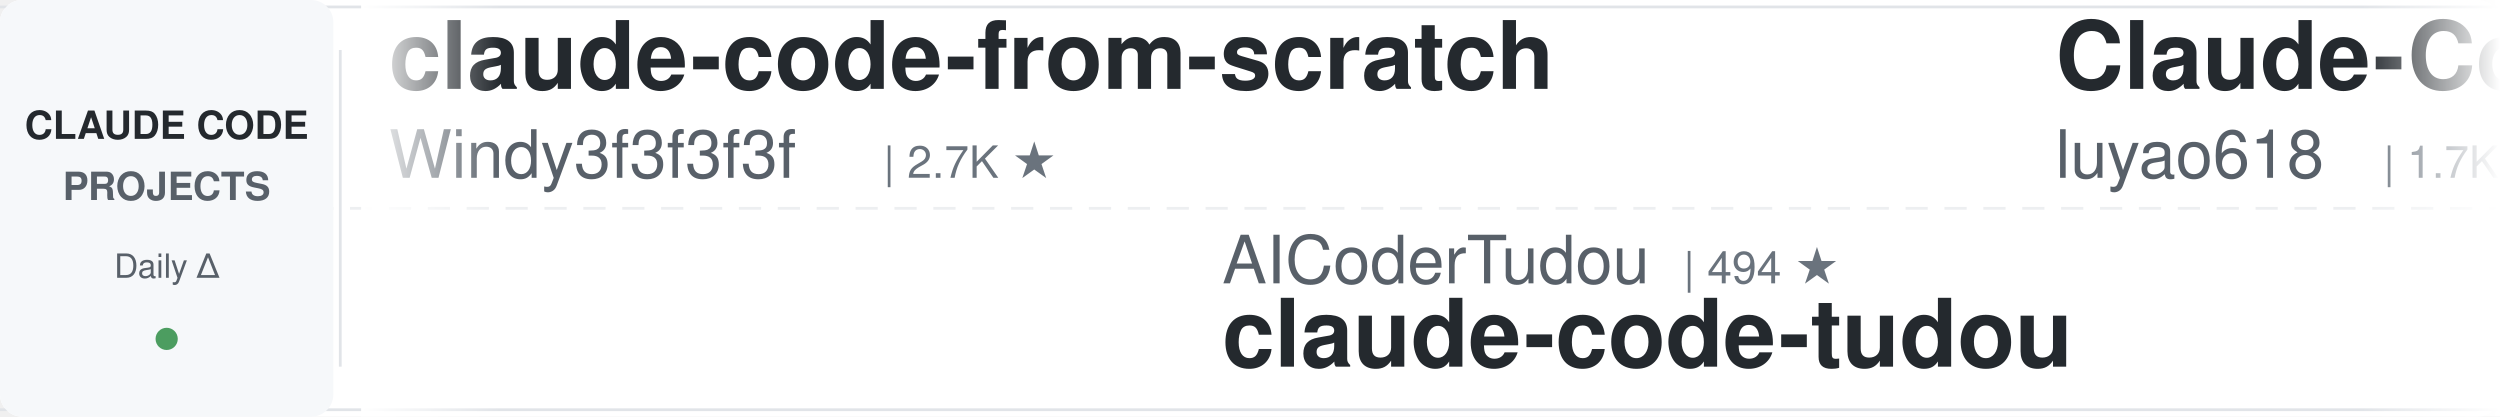
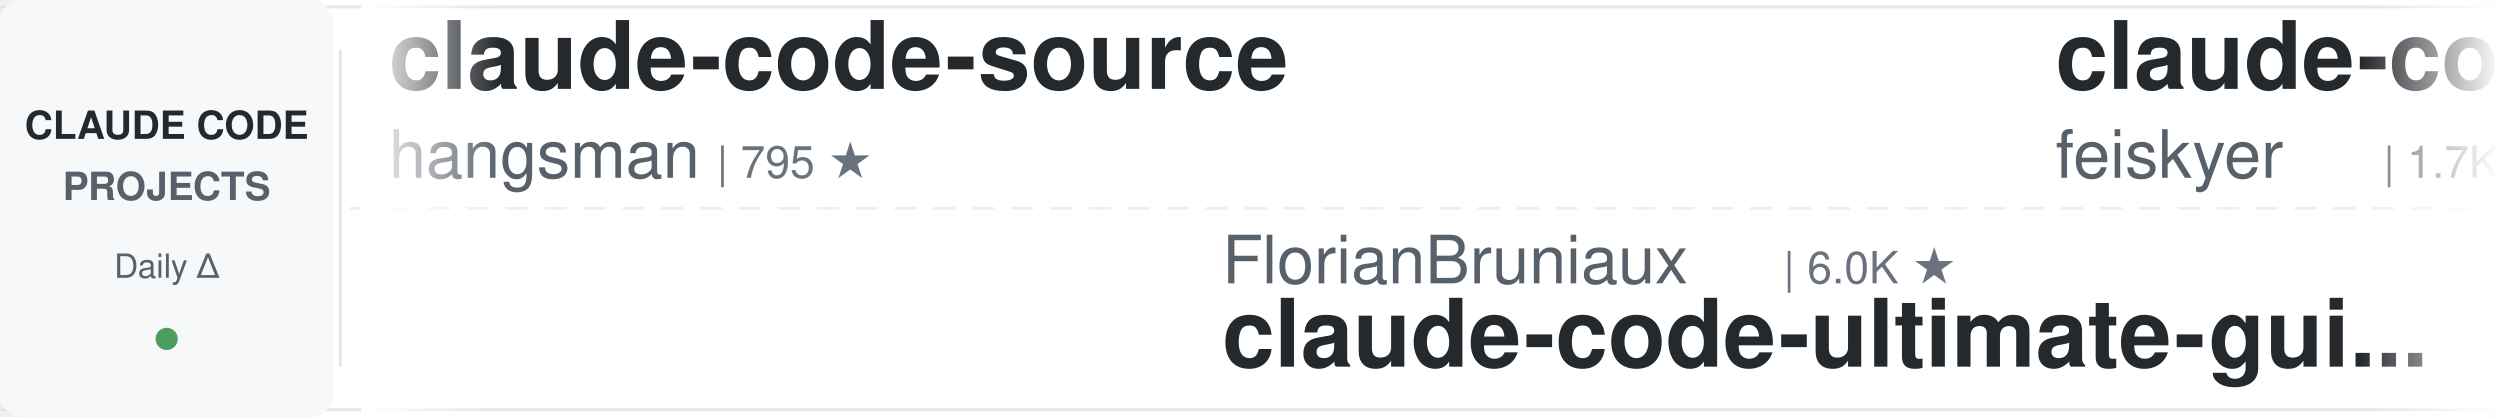
<svg xmlns="http://www.w3.org/2000/svg" width="900" height="150">
  <defs>
    <linearGradient id="leftFade" x1="0%" y1="0%" x2="100%" y2="0%">
      <stop offset="0%" style="stop-color:#ffffff;stop-opacity:1" />
      <stop offset="100%" style="stop-color:#ffffff;stop-opacity:0" />
    </linearGradient>
    <linearGradient id="rightFade" x1="0%" y1="0%" x2="100%" y2="0%">
      <stop offset="0%" style="stop-color:#ffffff;stop-opacity:0" />
      <stop offset="100%" style="stop-color:#ffffff;stop-opacity:1" />
    </linearGradient>
  </defs>
  <rect width="900" height="150" fill="#ffffff" rx="8" />
  <rect x="0" y="2" width="900" height="1" fill="#e1e4e8" />
  <rect x="0" y="147" width="900" height="1" fill="#e1e4e8" />
  <line x1="0" y1="75" x2="900" y2="75" stroke="#e1e4e8" stroke-width="1" stroke-dasharray="8 6" opacity="0.6" />
  <rect x="0" y="0" width="120" height="150" fill="#f6f8fa" rx="8" />
  <text x="60" y="50" font-family="-apple-system, BlinkMacSystemFont, 'Segoe UI', Helvetica, Arial, sans-serif" font-size="14" font-weight="600" fill="#24292e" text-anchor="middle">CLAUDE CODE</text>
  <text x="60" y="72" font-family="-apple-system, BlinkMacSystemFont, 'Segoe UI', Helvetica, Arial, sans-serif" font-size="14" font-weight="600" fill="#586069" text-anchor="middle">PROJECTS</text>
  <text x="60" y="100" font-family="-apple-system, BlinkMacSystemFont, 'Segoe UI', Helvetica, Arial, sans-serif" font-size="12" font-weight="500" fill="#586069" text-anchor="middle">Daily Δ</text>
  <circle cx="60" cy="122" r="4" fill="#22863a" opacity="0.8" />
  <rect x="122" y="18" width="1" height="114" fill="#e1e4e8" />
  <clipPath id="tickerClip">
    <rect x="130" y="0" width="770" height="150" />
  </clipPath>
  <g clip-path="url(#tickerClip)">
    <g id="tickerItems">
      <animateTransform attributeName="transform" attributeType="XML" type="translate" from="0 0" to="-3000 0" dur="54s" repeatCount="indefinite" />
      <g transform="translate(0, 0)">
-         <text x="140" y="32" font-family="-apple-system, BlinkMacSystemFont, 'Segoe UI', Helvetica, Arial, sans-serif" font-size="34" font-weight="600" fill="#24292e">claude-code-from-scratch</text>
-         <text x="140" y="64" font-family="-apple-system, BlinkMacSystemFont, 'Segoe UI', Helvetica, Arial, sans-serif" font-size="24" font-weight="400" fill="#586069">Windy3f3f3f3f</text>
-         <text x="318" y="64" font-family="-apple-system, BlinkMacSystemFont, 'Segoe UI', Helvetica, Arial, sans-serif" font-size="16" font-weight="500" fill="#6a737d">| 2.7K ★</text>
+         <text x="140" y="32" font-family="-apple-system, BlinkMacSystemFont, 'Segoe UI', Helvetica, Arial, sans-serif" font-size="34" font-weight="600" fill="#24292e">claude-code-source</text>
+         <text x="140" y="64" font-family="-apple-system, BlinkMacSystemFont, 'Segoe UI', Helvetica, Arial, sans-serif" font-size="24" font-weight="400" fill="#586069">hangsman</text>
+         <text x="258" y="64" font-family="-apple-system, BlinkMacSystemFont, 'Segoe UI', Helvetica, Arial, sans-serif" font-size="16" font-weight="500" fill="#6a737d">| 795 ★</text>
      </g>
      <g transform="translate(300, 0)">
-         <text x="140" y="102" font-family="-apple-system, BlinkMacSystemFont, 'Segoe UI', Helvetica, Arial, sans-serif" font-size="24" font-weight="400" fill="#586069">AICoderTudou</text>
-         <text x="306" y="102" font-family="-apple-system, BlinkMacSystemFont, 'Segoe UI', Helvetica, Arial, sans-serif" font-size="16" font-weight="500" fill="#6a737d">| 494 ★</text>
-         <text x="140" y="132" font-family="-apple-system, BlinkMacSystemFont, 'Segoe UI', Helvetica, Arial, sans-serif" font-size="34" font-weight="600" fill="#24292e">claude-code-tudou</text>
+         <text x="140" y="102" font-family="-apple-system, BlinkMacSystemFont, 'Segoe UI', Helvetica, Arial, sans-serif" font-size="24" font-weight="400" fill="#586069">FlorianBruniaux</text>
+         <text x="342" y="102" font-family="-apple-system, BlinkMacSystemFont, 'Segoe UI', Helvetica, Arial, sans-serif" font-size="16" font-weight="500" fill="#6a737d">| 6.0K ★</text>
+         <text x="140" y="132" font-family="-apple-system, BlinkMacSystemFont, 'Segoe UI', Helvetica, Arial, sans-serif" font-size="34" font-weight="600" fill="#24292e">claude-code-ultimate-gui...</text>
      </g>
      <g transform="translate(600, 0)">
-         <text x="140" y="32" font-family="-apple-system, BlinkMacSystemFont, 'Segoe UI', Helvetica, Arial, sans-serif" font-size="34" font-weight="600" fill="#24292e">Claude-Code-Source-Study</text>
-         <text x="140" y="64" font-family="-apple-system, BlinkMacSystemFont, 'Segoe UI', Helvetica, Arial, sans-serif" font-size="24" font-weight="400" fill="#586069">luyao618</text>
+         <text x="140" y="32" font-family="-apple-system, BlinkMacSystemFont, 'Segoe UI', Helvetica, Arial, sans-serif" font-size="34" font-weight="600" fill="#24292e">claude-code-settings</text>
+         <text x="140" y="64" font-family="-apple-system, BlinkMacSystemFont, 'Segoe UI', Helvetica, Arial, sans-serif" font-size="24" font-weight="400" fill="#586069">feiskyer</text>
        <text x="258" y="64" font-family="-apple-system, BlinkMacSystemFont, 'Segoe UI', Helvetica, Arial, sans-serif" font-size="16" font-weight="500" fill="#6a737d">| 1.7K ★</text>
      </g>
      <g transform="translate(900, 0)">
-         <text x="140" y="102" font-family="-apple-system, BlinkMacSystemFont, 'Segoe UI', Helvetica, Arial, sans-serif" font-size="24" font-weight="400" fill="#586069">kodu-ai</text>
-         <text x="246" y="102" font-family="-apple-system, BlinkMacSystemFont, 'Segoe UI', Helvetica, Arial, sans-serif" font-size="16" font-weight="500" fill="#6a737d">| 5.2K ★</text>
-         <text x="140" y="132" font-family="-apple-system, BlinkMacSystemFont, 'Segoe UI', Helvetica, Arial, sans-serif" font-size="34" font-weight="600" fill="#24292e">claude-coder</text>
+         <text x="140" y="102" font-family="-apple-system, BlinkMacSystemFont, 'Segoe UI', Helvetica, Arial, sans-serif" font-size="24" font-weight="400" fill="#586069">wanshuiyin</text>
+         <text x="282" y="102" font-family="-apple-system, BlinkMacSystemFont, 'Segoe UI', Helvetica, Arial, sans-serif" font-size="16" font-weight="500" fill="#6a737d">| 16.3K ★</text>
+         <text x="140" y="132" font-family="-apple-system, BlinkMacSystemFont, 'Segoe UI', Helvetica, Arial, sans-serif" font-size="34" font-weight="600" fill="#24292e">Auto-claude-code-researc...</text>
      </g>
      <g transform="translate(1200, 0)">
-         <text x="140" y="32" font-family="-apple-system, BlinkMacSystemFont, 'Segoe UI', Helvetica, Arial, sans-serif" font-size="34" font-weight="600" fill="#24292e">claude-code-system-promp...</text>
-         <text x="140" y="64" font-family="-apple-system, BlinkMacSystemFont, 'Segoe UI', Helvetica, Arial, sans-serif" font-size="24" font-weight="400" fill="#586069">Piebald-AI</text>
-         <text x="282" y="64" font-family="-apple-system, BlinkMacSystemFont, 'Segoe UI', Helvetica, Arial, sans-serif" font-size="16" font-weight="500" fill="#6a737d">| 12.7K ★</text>
+         <text x="140" y="32" font-family="-apple-system, BlinkMacSystemFont, 'Segoe UI', Helvetica, Arial, sans-serif" font-size="34" font-weight="600" fill="#24292e">learn-claude-code</text>
+         <text x="140" y="64" font-family="-apple-system, BlinkMacSystemFont, 'Segoe UI', Helvetica, Arial, sans-serif" font-size="24" font-weight="400" fill="#586069">shareAI-lab</text>
+         <text x="294" y="64" font-family="-apple-system, BlinkMacSystemFont, 'Segoe UI', Helvetica, Arial, sans-serif" font-size="16" font-weight="500" fill="#6a737d">| 77.1K ★</text>
      </g>
      <g transform="translate(1500, 0)">
-         <text x="140" y="102" font-family="-apple-system, BlinkMacSystemFont, 'Segoe UI', Helvetica, Arial, sans-serif" font-size="24" font-weight="400" fill="#586069">oboard</text>
-         <text x="234" y="102" font-family="-apple-system, BlinkMacSystemFont, 'Segoe UI', Helvetica, Arial, sans-serif" font-size="16" font-weight="500" fill="#6a737d">| 3.3K ★</text>
-         <text x="140" y="132" font-family="-apple-system, BlinkMacSystemFont, 'Segoe UI', Helvetica, Arial, sans-serif" font-size="34" font-weight="600" fill="#24292e">claude-code-rev</text>
+         <text x="140" y="102" font-family="-apple-system, BlinkMacSystemFont, 'Segoe UI', Helvetica, Arial, sans-serif" font-size="24" font-weight="400" fill="#586069">lorryjovens-hub</text>
+         <text x="342" y="102" font-family="-apple-system, BlinkMacSystemFont, 'Segoe UI', Helvetica, Arial, sans-serif" font-size="16" font-weight="500" fill="#6a737d">| 1.7K ★</text>
+         <text x="140" y="132" font-family="-apple-system, BlinkMacSystemFont, 'Segoe UI', Helvetica, Arial, sans-serif" font-size="34" font-weight="600" fill="#24292e">claude-code-rust</text>
      </g>
      <g transform="translate(1800, 0)">
-         <text x="140" y="32" font-family="-apple-system, BlinkMacSystemFont, 'Segoe UI', Helvetica, Arial, sans-serif" font-size="34" font-weight="600" fill="#24292e">claude-code-templates</text>
-         <text x="140" y="64" font-family="-apple-system, BlinkMacSystemFont, 'Segoe UI', Helvetica, Arial, sans-serif" font-size="24" font-weight="400" fill="#586069">davila7</text>
-         <text x="246" y="64" font-family="-apple-system, BlinkMacSystemFont, 'Segoe UI', Helvetica, Arial, sans-serif" font-size="16" font-weight="500" fill="#6a737d">| 30.8K ★</text>
+         <text x="140" y="32" font-family="-apple-system, BlinkMacSystemFont, 'Segoe UI', Helvetica, Arial, sans-serif" font-size="34" font-weight="600" fill="#24292e">claude-code-proxy</text>
+         <text x="140" y="64" font-family="-apple-system, BlinkMacSystemFont, 'Segoe UI', Helvetica, Arial, sans-serif" font-size="24" font-weight="400" fill="#586069">1rgs</text>
+         <text x="210" y="64" font-family="-apple-system, BlinkMacSystemFont, 'Segoe UI', Helvetica, Arial, sans-serif" font-size="16" font-weight="500" fill="#6a737d">| 3.7K ★</text>
      </g>
      <g transform="translate(2100, 0)">
-         <text x="140" y="102" font-family="-apple-system, BlinkMacSystemFont, 'Segoe UI', Helvetica, Arial, sans-serif" font-size="24" font-weight="400" fill="#586069">pedrohcgs</text>
-         <text x="270" y="102" font-family="-apple-system, BlinkMacSystemFont, 'Segoe UI', Helvetica, Arial, sans-serif" font-size="16" font-weight="500" fill="#6a737d">| 1.6K ★</text>
-         <text x="140" y="132" font-family="-apple-system, BlinkMacSystemFont, 'Segoe UI', Helvetica, Arial, sans-serif" font-size="34" font-weight="600" fill="#24292e">claude-code-my-workflow</text>
+         <text x="140" y="102" font-family="-apple-system, BlinkMacSystemFont, 'Segoe UI', Helvetica, Arial, sans-serif" font-size="24" font-weight="400" fill="#586069">Yuyz0112</text>
+         <text x="258" y="102" font-family="-apple-system, BlinkMacSystemFont, 'Segoe UI', Helvetica, Arial, sans-serif" font-size="16" font-weight="500" fill="#6a737d">| 2.4K ★</text>
+         <text x="140" y="132" font-family="-apple-system, BlinkMacSystemFont, 'Segoe UI', Helvetica, Arial, sans-serif" font-size="34" font-weight="600" fill="#24292e">claude-code-reverse</text>
      </g>
      <g transform="translate(2400, 0)">
-         <text x="140" y="32" font-family="-apple-system, BlinkMacSystemFont, 'Segoe UI', Helvetica, Arial, sans-serif" font-size="34" font-weight="600" fill="#24292e">claude-code-cli</text>
-         <text x="140" y="64" font-family="-apple-system, BlinkMacSystemFont, 'Segoe UI', Helvetica, Arial, sans-serif" font-size="24" font-weight="400" fill="#586069">huangserva</text>
-         <text x="282" y="64" font-family="-apple-system, BlinkMacSystemFont, 'Segoe UI', Helvetica, Arial, sans-serif" font-size="16" font-weight="500" fill="#6a737d">| 629 ★</text>
+         <text x="140" y="32" font-family="-apple-system, BlinkMacSystemFont, 'Segoe UI', Helvetica, Arial, sans-serif" font-size="34" font-weight="600" fill="#24292e">claude-code-showcase</text>
+         <text x="140" y="64" font-family="-apple-system, BlinkMacSystemFont, 'Segoe UI', Helvetica, Arial, sans-serif" font-size="24" font-weight="400" fill="#586069">ChrisWiles</text>
+         <text x="282" y="64" font-family="-apple-system, BlinkMacSystemFont, 'Segoe UI', Helvetica, Arial, sans-serif" font-size="16" font-weight="500" fill="#6a737d">| 6.1K ★</text>
      </g>
      <g transform="translate(2700, 0)">
-         <text x="140" y="102" font-family="-apple-system, BlinkMacSystemFont, 'Segoe UI', Helvetica, Arial, sans-serif" font-size="24" font-weight="400" fill="#586069">frankbria</text>
-         <text x="270" y="102" font-family="-apple-system, BlinkMacSystemFont, 'Segoe UI', Helvetica, Arial, sans-serif" font-size="16" font-weight="500" fill="#6a737d">| 9.6K ★</text>
-         <text x="140" y="132" font-family="-apple-system, BlinkMacSystemFont, 'Segoe UI', Helvetica, Arial, sans-serif" font-size="34" font-weight="600" fill="#24292e">ralph-claude-code</text>
+         <text x="140" y="102" font-family="-apple-system, BlinkMacSystemFont, 'Segoe UI', Helvetica, Arial, sans-serif" font-size="24" font-weight="400" fill="#586069">darcyegb</text>
+         <text x="258" y="102" font-family="-apple-system, BlinkMacSystemFont, 'Segoe UI', Helvetica, Arial, sans-serif" font-size="16" font-weight="500" fill="#6a737d">| 765 ★</text>
+         <text x="140" y="132" font-family="-apple-system, BlinkMacSystemFont, 'Segoe UI', Helvetica, Arial, sans-serif" font-size="34" font-weight="600" fill="#24292e">ClaudeCodeAgents</text>
      </g>
      <g transform="translate(3000, 0)">
-         <text x="140" y="32" font-family="-apple-system, BlinkMacSystemFont, 'Segoe UI', Helvetica, Arial, sans-serif" font-size="34" font-weight="600" fill="#24292e">claude-code-from-scratch</text>
-         <text x="140" y="64" font-family="-apple-system, BlinkMacSystemFont, 'Segoe UI', Helvetica, Arial, sans-serif" font-size="24" font-weight="400" fill="#586069">Windy3f3f3f3f</text>
-         <text x="318" y="64" font-family="-apple-system, BlinkMacSystemFont, 'Segoe UI', Helvetica, Arial, sans-serif" font-size="16" font-weight="500" fill="#6a737d">| 2.7K ★</text>
+         <text x="140" y="32" font-family="-apple-system, BlinkMacSystemFont, 'Segoe UI', Helvetica, Arial, sans-serif" font-size="34" font-weight="600" fill="#24292e">claude-code-source</text>
+         <text x="140" y="64" font-family="-apple-system, BlinkMacSystemFont, 'Segoe UI', Helvetica, Arial, sans-serif" font-size="24" font-weight="400" fill="#586069">hangsman</text>
+         <text x="258" y="64" font-family="-apple-system, BlinkMacSystemFont, 'Segoe UI', Helvetica, Arial, sans-serif" font-size="16" font-weight="500" fill="#6a737d">| 795 ★</text>
      </g>
      <g transform="translate(3300, 0)">
-         <text x="140" y="102" font-family="-apple-system, BlinkMacSystemFont, 'Segoe UI', Helvetica, Arial, sans-serif" font-size="24" font-weight="400" fill="#586069">AICoderTudou</text>
-         <text x="306" y="102" font-family="-apple-system, BlinkMacSystemFont, 'Segoe UI', Helvetica, Arial, sans-serif" font-size="16" font-weight="500" fill="#6a737d">| 494 ★</text>
-         <text x="140" y="132" font-family="-apple-system, BlinkMacSystemFont, 'Segoe UI', Helvetica, Arial, sans-serif" font-size="34" font-weight="600" fill="#24292e">claude-code-tudou</text>
+         <text x="140" y="102" font-family="-apple-system, BlinkMacSystemFont, 'Segoe UI', Helvetica, Arial, sans-serif" font-size="24" font-weight="400" fill="#586069">FlorianBruniaux</text>
+         <text x="342" y="102" font-family="-apple-system, BlinkMacSystemFont, 'Segoe UI', Helvetica, Arial, sans-serif" font-size="16" font-weight="500" fill="#6a737d">| 6.0K ★</text>
+         <text x="140" y="132" font-family="-apple-system, BlinkMacSystemFont, 'Segoe UI', Helvetica, Arial, sans-serif" font-size="34" font-weight="600" fill="#24292e">claude-code-ultimate-gui...</text>
      </g>
      <g transform="translate(3600, 0)">
-         <text x="140" y="32" font-family="-apple-system, BlinkMacSystemFont, 'Segoe UI', Helvetica, Arial, sans-serif" font-size="34" font-weight="600" fill="#24292e">Claude-Code-Source-Study</text>
-         <text x="140" y="64" font-family="-apple-system, BlinkMacSystemFont, 'Segoe UI', Helvetica, Arial, sans-serif" font-size="24" font-weight="400" fill="#586069">luyao618</text>
+         <text x="140" y="32" font-family="-apple-system, BlinkMacSystemFont, 'Segoe UI', Helvetica, Arial, sans-serif" font-size="34" font-weight="600" fill="#24292e">claude-code-settings</text>
+         <text x="140" y="64" font-family="-apple-system, BlinkMacSystemFont, 'Segoe UI', Helvetica, Arial, sans-serif" font-size="24" font-weight="400" fill="#586069">feiskyer</text>
        <text x="258" y="64" font-family="-apple-system, BlinkMacSystemFont, 'Segoe UI', Helvetica, Arial, sans-serif" font-size="16" font-weight="500" fill="#6a737d">| 1.7K ★</text>
      </g>
      <g transform="translate(3900, 0)">
-         <text x="140" y="102" font-family="-apple-system, BlinkMacSystemFont, 'Segoe UI', Helvetica, Arial, sans-serif" font-size="24" font-weight="400" fill="#586069">kodu-ai</text>
-         <text x="246" y="102" font-family="-apple-system, BlinkMacSystemFont, 'Segoe UI', Helvetica, Arial, sans-serif" font-size="16" font-weight="500" fill="#6a737d">| 5.2K ★</text>
-         <text x="140" y="132" font-family="-apple-system, BlinkMacSystemFont, 'Segoe UI', Helvetica, Arial, sans-serif" font-size="34" font-weight="600" fill="#24292e">claude-coder</text>
+         <text x="140" y="102" font-family="-apple-system, BlinkMacSystemFont, 'Segoe UI', Helvetica, Arial, sans-serif" font-size="24" font-weight="400" fill="#586069">wanshuiyin</text>
+         <text x="282" y="102" font-family="-apple-system, BlinkMacSystemFont, 'Segoe UI', Helvetica, Arial, sans-serif" font-size="16" font-weight="500" fill="#6a737d">| 16.3K ★</text>
+         <text x="140" y="132" font-family="-apple-system, BlinkMacSystemFont, 'Segoe UI', Helvetica, Arial, sans-serif" font-size="34" font-weight="600" fill="#24292e">Auto-claude-code-researc...</text>
      </g>
    </g>
  </g>
  <rect x="130" y="0" width="50" height="150" fill="url(#leftFade)" />
  <rect x="850" y="0" width="50" height="150" fill="url(#rightFade)" />
</svg>
